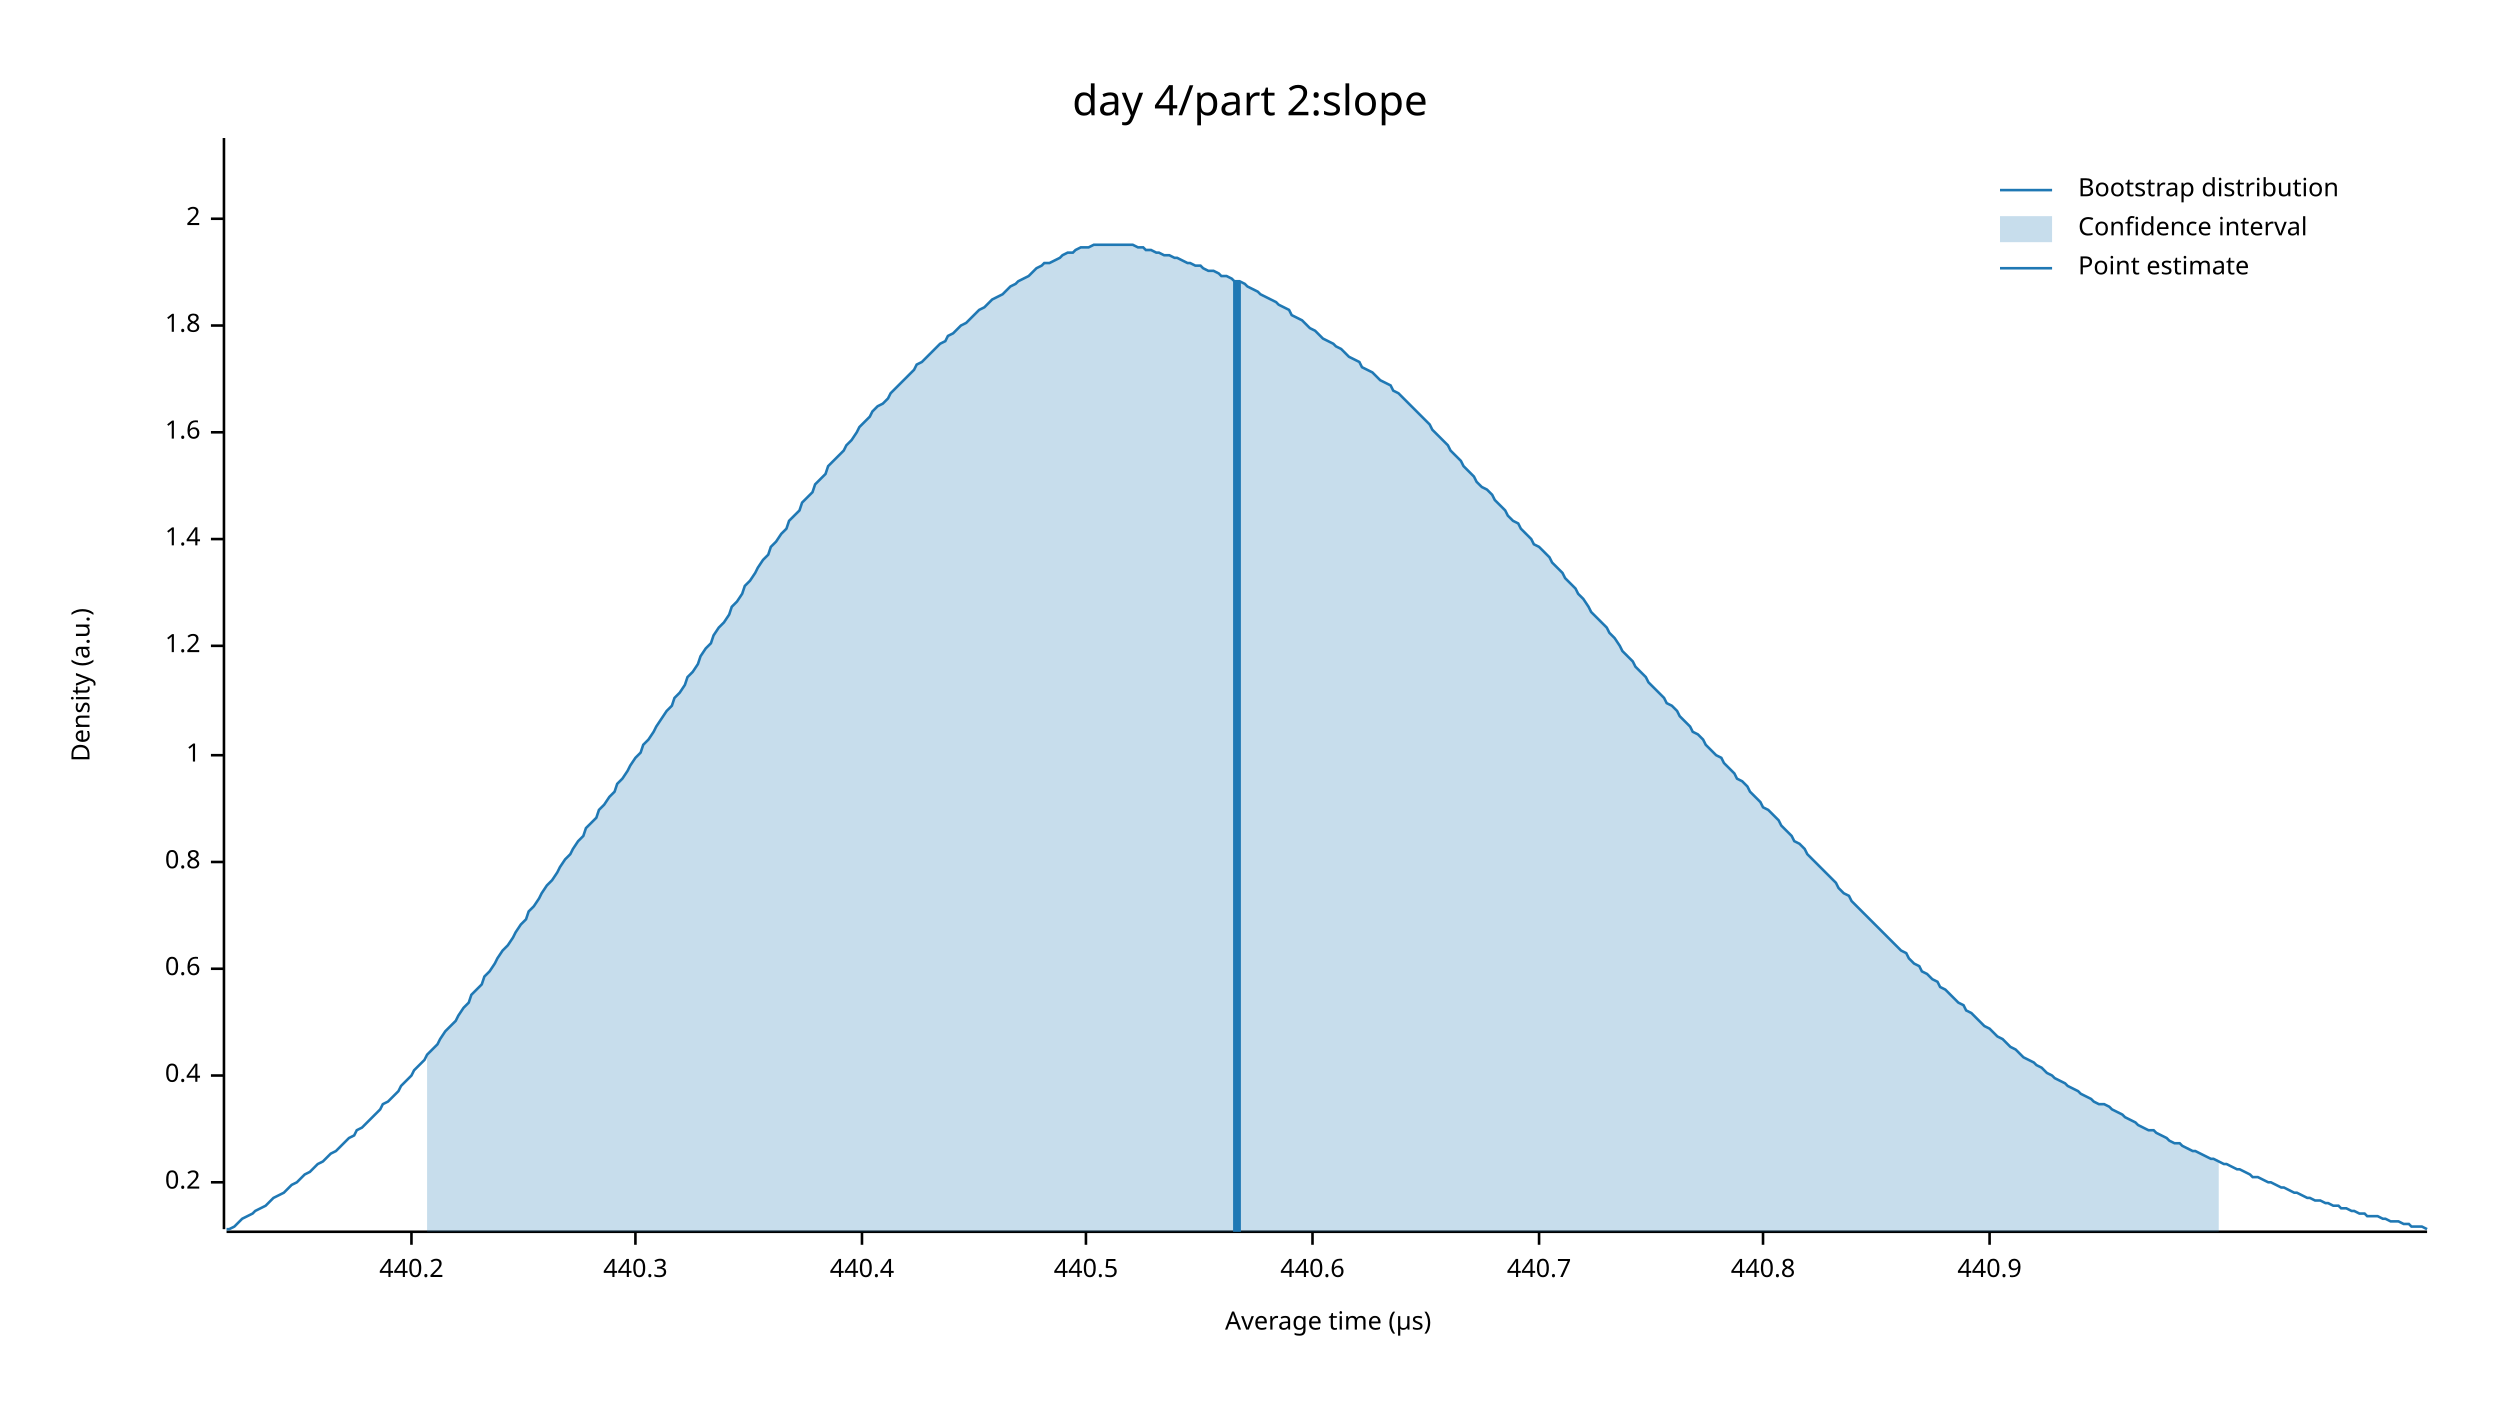
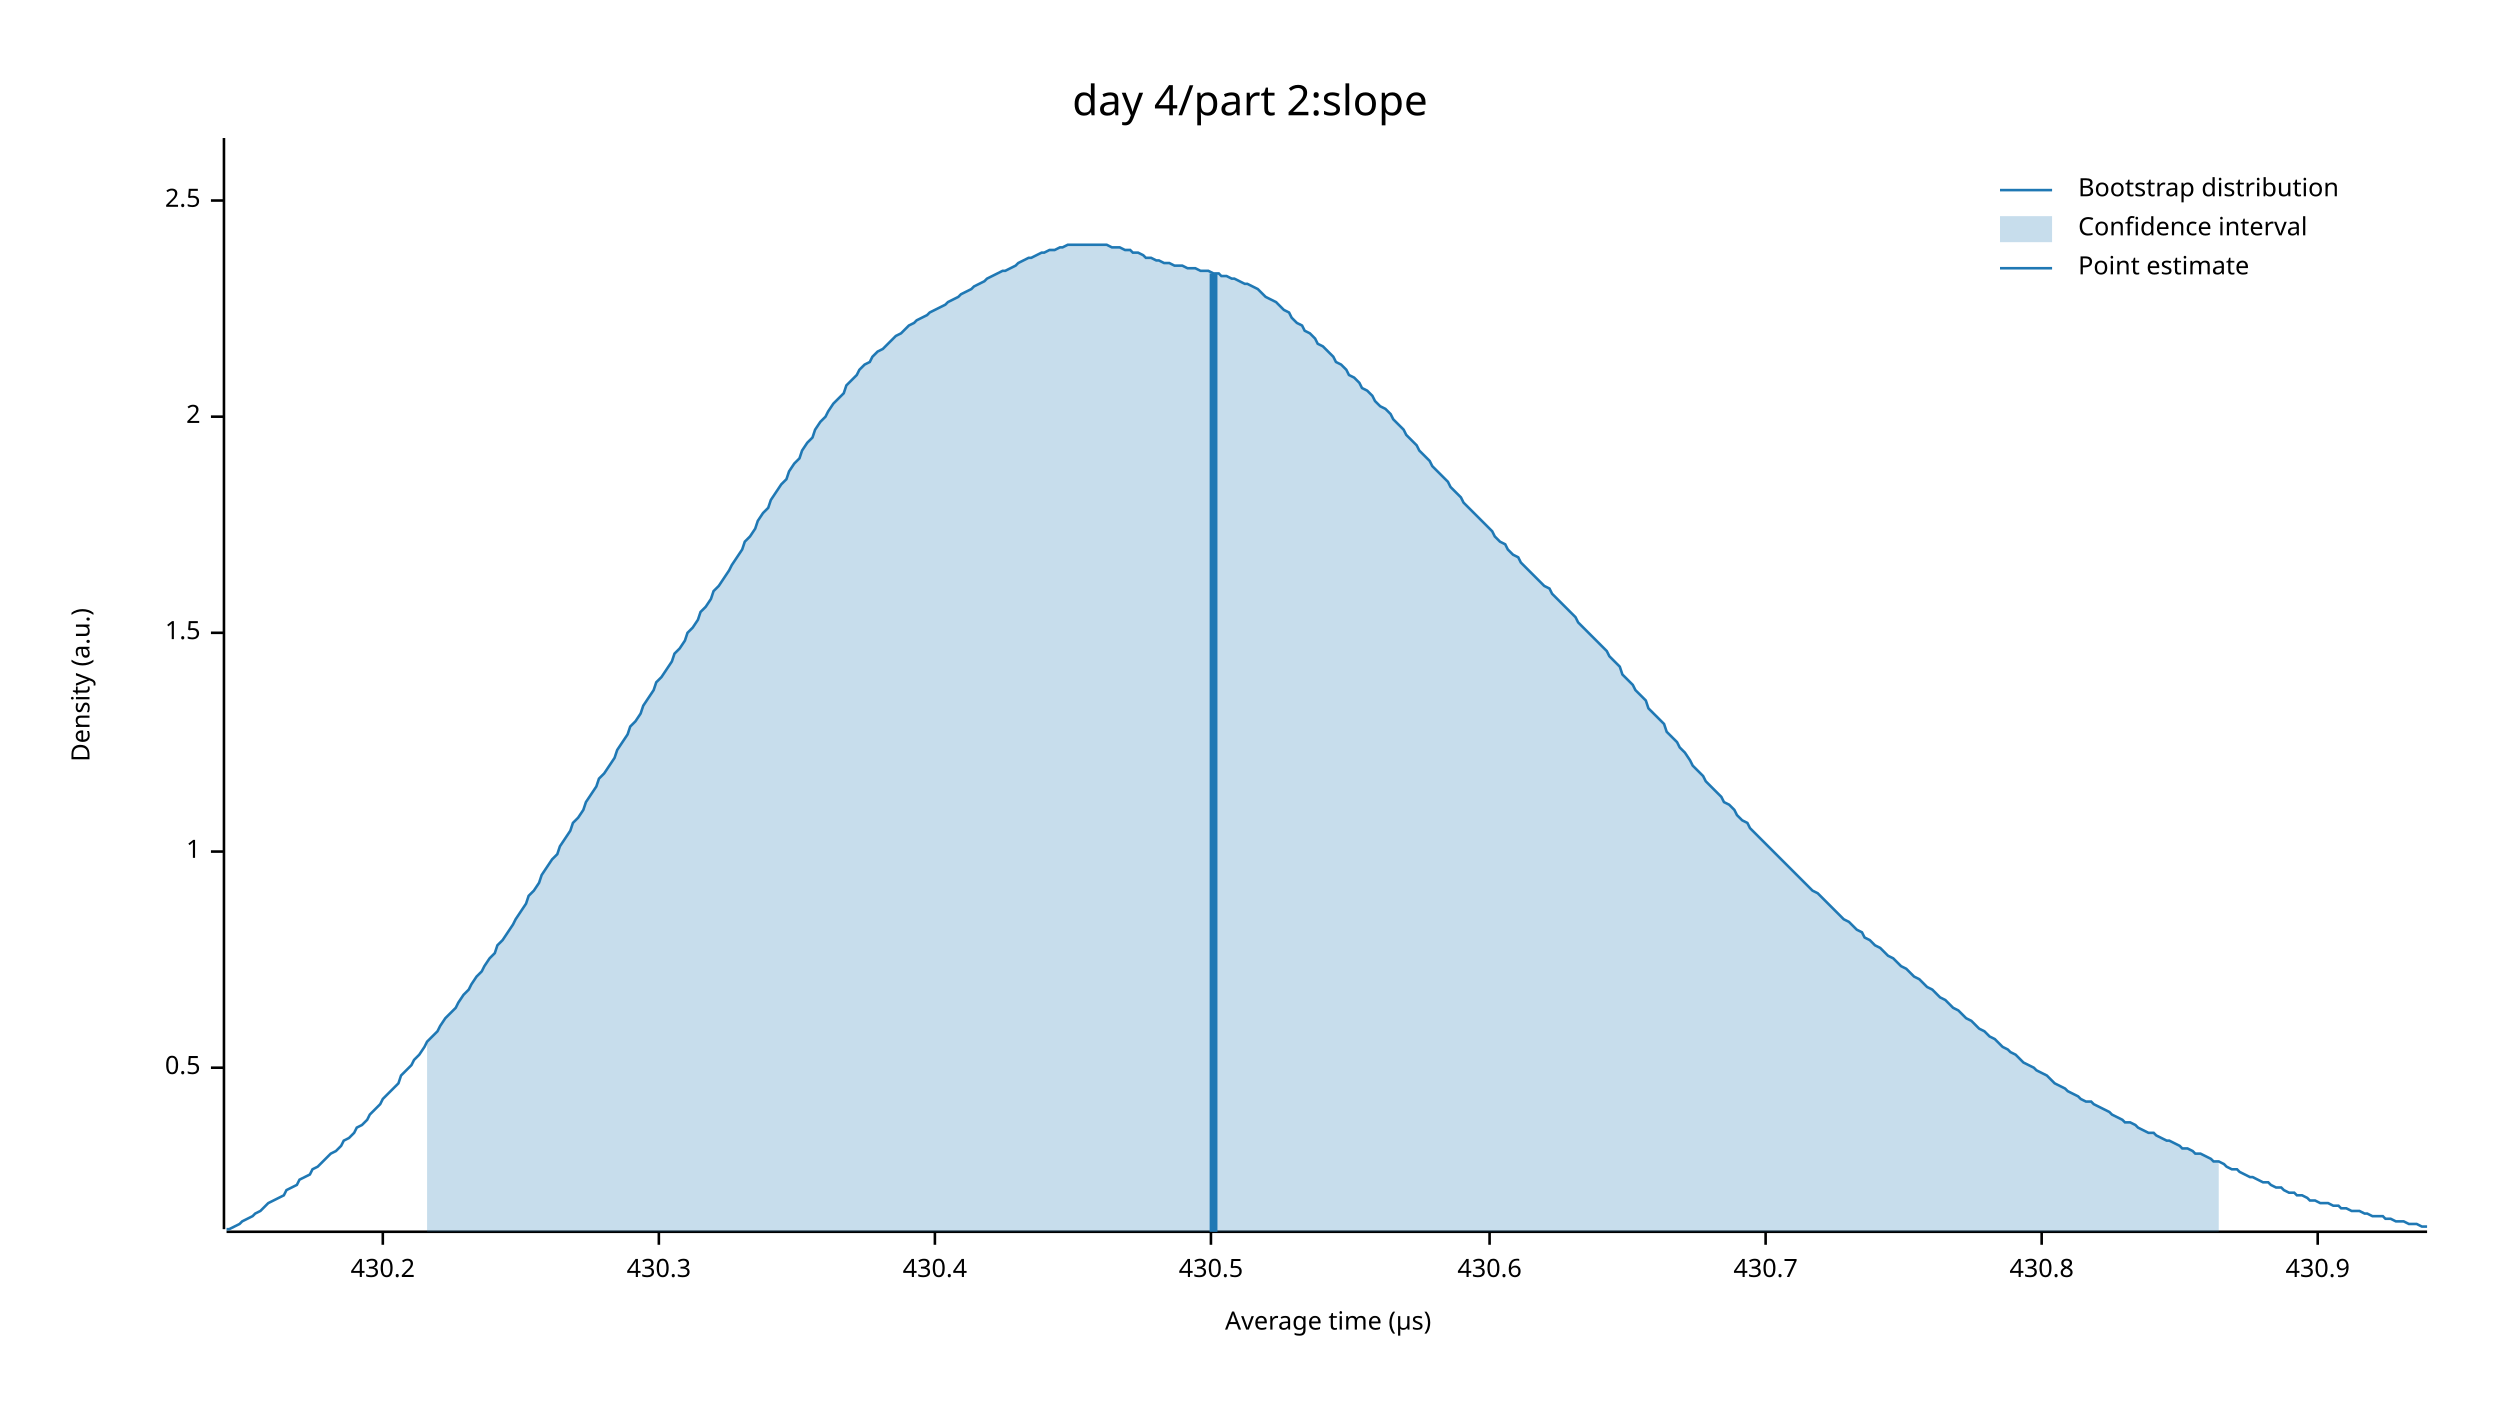
<svg xmlns="http://www.w3.org/2000/svg" width="960" height="540" viewBox="0 0 960 540">
  <text x="480" y="32" dy="0.76em" text-anchor="middle" font-family="sans-serif" font-size="16.129" opacity="1" fill="#000000">
day 4/part 2:slope
</text>
  <text x="27" y="263" dy="0.76em" text-anchor="middle" font-family="sans-serif" font-size="9.677" opacity="1" fill="#000000" transform="rotate(270, 27, 263)">
Density (a.u.)
</text>
  <text x="510" y="513" dy="-0.5ex" text-anchor="middle" font-family="sans-serif" font-size="9.677" opacity="1" fill="#000000">
Average time (µs)
</text>
  <polyline fill="none" opacity="1" stroke="#000000" stroke-width="1" points="86,53 86,472 " />
-   <text x="77" y="454" dy="0.5ex" text-anchor="end" font-family="sans-serif" font-size="9.677" opacity="1" fill="#000000">
- 0.2
+   <text x="77" y="410" dy="0.5ex" text-anchor="end" font-family="sans-serif" font-size="9.677" opacity="1" fill="#000000">
+ 0.5
</text>
-   <polyline fill="none" opacity="1" stroke="#000000" stroke-width="1" points="81,454 86,454 " />
-   <text x="77" y="413" dy="0.5ex" text-anchor="end" font-family="sans-serif" font-size="9.677" opacity="1" fill="#000000">
- 0.4
- </text>
-   <polyline fill="none" opacity="1" stroke="#000000" stroke-width="1" points="81,413 86,413 " />
-   <text x="77" y="372" dy="0.5ex" text-anchor="end" font-family="sans-serif" font-size="9.677" opacity="1" fill="#000000">
- 0.6
- </text>
-   <polyline fill="none" opacity="1" stroke="#000000" stroke-width="1" points="81,372 86,372 " />
-   <text x="77" y="331" dy="0.5ex" text-anchor="end" font-family="sans-serif" font-size="9.677" opacity="1" fill="#000000">
- 0.8
- </text>
-   <polyline fill="none" opacity="1" stroke="#000000" stroke-width="1" points="81,331 86,331 " />
-   <text x="77" y="290" dy="0.5ex" text-anchor="end" font-family="sans-serif" font-size="9.677" opacity="1" fill="#000000">
+   <polyline fill="none" opacity="1" stroke="#000000" stroke-width="1" points="81,410 86,410 " />
+   <text x="77" y="327" dy="0.5ex" text-anchor="end" font-family="sans-serif" font-size="9.677" opacity="1" fill="#000000">
1
</text>
-   <polyline fill="none" opacity="1" stroke="#000000" stroke-width="1" points="81,290 86,290 " />
-   <text x="77" y="248" dy="0.5ex" text-anchor="end" font-family="sans-serif" font-size="9.677" opacity="1" fill="#000000">
- 1.2
+   <polyline fill="none" opacity="1" stroke="#000000" stroke-width="1" points="81,327 86,327 " />
+   <text x="77" y="243" dy="0.5ex" text-anchor="end" font-family="sans-serif" font-size="9.677" opacity="1" fill="#000000">
+ 1.5
</text>
-   <polyline fill="none" opacity="1" stroke="#000000" stroke-width="1" points="81,248 86,248 " />
-   <text x="77" y="207" dy="0.5ex" text-anchor="end" font-family="sans-serif" font-size="9.677" opacity="1" fill="#000000">
- 1.4
- </text>
-   <polyline fill="none" opacity="1" stroke="#000000" stroke-width="1" points="81,207 86,207 " />
-   <text x="77" y="166" dy="0.5ex" text-anchor="end" font-family="sans-serif" font-size="9.677" opacity="1" fill="#000000">
- 1.6
- </text>
-   <polyline fill="none" opacity="1" stroke="#000000" stroke-width="1" points="81,166 86,166 " />
-   <text x="77" y="125" dy="0.5ex" text-anchor="end" font-family="sans-serif" font-size="9.677" opacity="1" fill="#000000">
- 1.8
- </text>
-   <polyline fill="none" opacity="1" stroke="#000000" stroke-width="1" points="81,125 86,125 " />
-   <text x="77" y="84" dy="0.5ex" text-anchor="end" font-family="sans-serif" font-size="9.677" opacity="1" fill="#000000">
+   <polyline fill="none" opacity="1" stroke="#000000" stroke-width="1" points="81,243 86,243 " />
+   <text x="77" y="160" dy="0.5ex" text-anchor="end" font-family="sans-serif" font-size="9.677" opacity="1" fill="#000000">
2
</text>
-   <polyline fill="none" opacity="1" stroke="#000000" stroke-width="1" points="81,84 86,84 " />
+   <polyline fill="none" opacity="1" stroke="#000000" stroke-width="1" points="81,160 86,160 " />
+   <text x="77" y="77" dy="0.5ex" text-anchor="end" font-family="sans-serif" font-size="9.677" opacity="1" fill="#000000">
+ 2.5
+ </text>
+   <polyline fill="none" opacity="1" stroke="#000000" stroke-width="1" points="81,77 86,77 " />
  <polyline fill="none" opacity="1" stroke="#000000" stroke-width="1" points="87,473 932,473 " />
-   <text x="158" y="483" dy="0.76em" text-anchor="middle" font-family="sans-serif" font-size="9.677" opacity="1" fill="#000000">
- 440.2
+   <text x="147" y="483" dy="0.76em" text-anchor="middle" font-family="sans-serif" font-size="9.677" opacity="1" fill="#000000">
+ 430.2
</text>
-   <polyline fill="none" opacity="1" stroke="#000000" stroke-width="1" points="158,473 158,478 " />
-   <text x="244" y="483" dy="0.76em" text-anchor="middle" font-family="sans-serif" font-size="9.677" opacity="1" fill="#000000">
- 440.3
+   <polyline fill="none" opacity="1" stroke="#000000" stroke-width="1" points="147,473 147,478 " />
+   <text x="253" y="483" dy="0.76em" text-anchor="middle" font-family="sans-serif" font-size="9.677" opacity="1" fill="#000000">
+ 430.3
</text>
-   <polyline fill="none" opacity="1" stroke="#000000" stroke-width="1" points="244,473 244,478 " />
-   <text x="331" y="483" dy="0.76em" text-anchor="middle" font-family="sans-serif" font-size="9.677" opacity="1" fill="#000000">
- 440.4
+   <polyline fill="none" opacity="1" stroke="#000000" stroke-width="1" points="253,473 253,478 " />
+   <text x="359" y="483" dy="0.76em" text-anchor="middle" font-family="sans-serif" font-size="9.677" opacity="1" fill="#000000">
+ 430.4
</text>
-   <polyline fill="none" opacity="1" stroke="#000000" stroke-width="1" points="331,473 331,478 " />
-   <text x="417" y="483" dy="0.76em" text-anchor="middle" font-family="sans-serif" font-size="9.677" opacity="1" fill="#000000">
- 440.5
+   <polyline fill="none" opacity="1" stroke="#000000" stroke-width="1" points="359,473 359,478 " />
+   <text x="465" y="483" dy="0.76em" text-anchor="middle" font-family="sans-serif" font-size="9.677" opacity="1" fill="#000000">
+ 430.5
</text>
-   <polyline fill="none" opacity="1" stroke="#000000" stroke-width="1" points="417,473 417,478 " />
-   <text x="504" y="483" dy="0.76em" text-anchor="middle" font-family="sans-serif" font-size="9.677" opacity="1" fill="#000000">
- 440.6
+   <polyline fill="none" opacity="1" stroke="#000000" stroke-width="1" points="465,473 465,478 " />
+   <text x="572" y="483" dy="0.76em" text-anchor="middle" font-family="sans-serif" font-size="9.677" opacity="1" fill="#000000">
+ 430.6
</text>
-   <polyline fill="none" opacity="1" stroke="#000000" stroke-width="1" points="504,473 504,478 " />
-   <text x="591" y="483" dy="0.76em" text-anchor="middle" font-family="sans-serif" font-size="9.677" opacity="1" fill="#000000">
- 440.7
+   <polyline fill="none" opacity="1" stroke="#000000" stroke-width="1" points="572,473 572,478 " />
+   <text x="678" y="483" dy="0.76em" text-anchor="middle" font-family="sans-serif" font-size="9.677" opacity="1" fill="#000000">
+ 430.7
</text>
-   <polyline fill="none" opacity="1" stroke="#000000" stroke-width="1" points="591,473 591,478 " />
-   <text x="677" y="483" dy="0.76em" text-anchor="middle" font-family="sans-serif" font-size="9.677" opacity="1" fill="#000000">
- 440.8
+   <polyline fill="none" opacity="1" stroke="#000000" stroke-width="1" points="678,473 678,478 " />
+   <text x="784" y="483" dy="0.76em" text-anchor="middle" font-family="sans-serif" font-size="9.677" opacity="1" fill="#000000">
+ 430.8
</text>
-   <polyline fill="none" opacity="1" stroke="#000000" stroke-width="1" points="677,473 677,478 " />
-   <text x="764" y="483" dy="0.76em" text-anchor="middle" font-family="sans-serif" font-size="9.677" opacity="1" fill="#000000">
- 440.9
+   <polyline fill="none" opacity="1" stroke="#000000" stroke-width="1" points="784,473 784,478 " />
+   <text x="890" y="483" dy="0.76em" text-anchor="middle" font-family="sans-serif" font-size="9.677" opacity="1" fill="#000000">
+ 430.9
</text>
-   <polyline fill="none" opacity="1" stroke="#000000" stroke-width="1" points="764,473 764,478 " />
-   <polyline fill="none" opacity="1" stroke="#1F78B4" stroke-width="1" points="87,472 88,472 90,471 92,469 93,468 95,467 97,466 98,465 100,464 102,463 103,462 105,460 107,459 109,458 110,457 112,455 114,454 115,453 117,451 119,450 120,449 122,447 124,446 125,445 127,443 129,442 131,440 132,439 134,437 136,436 137,434 139,433 141,431 142,430 144,428 146,426 147,424 149,423 151,421 153,419 154,417 156,415 158,413 159,411 161,409 163,407 164,405 166,403 168,401 169,399 171,396 173,394 175,392 176,390 178,387 180,385 181,382 183,380 185,378 186,375 188,373 190,370 191,368 193,365 195,363 197,360 198,358 200,355 202,353 203,350 205,348 207,345 208,343 210,340 212,338 214,335 215,333 217,330 219,328 220,326 222,323 224,321 225,318 227,316 229,314 230,311 232,309 234,306 236,304 237,301 239,299 241,296 242,294 244,291 246,289 247,286 249,284 251,281 252,279 254,276 256,273 258,271 259,268 261,266 263,263 264,260 266,258 268,255 269,252 271,249 273,247 274,244 276,241 278,239 280,236 281,233 283,231 285,228 286,225 288,223 290,220 291,218 293,215 295,213 296,210 298,208 300,205 302,203 303,200 305,198 307,196 308,193 310,191 312,189 313,186 315,184 317,182 318,179 320,177 322,175 324,173 325,171 327,169 329,166 330,164 332,162 334,160 335,158 337,156 339,155 341,153 342,151 344,149 346,147 347,146 349,144 351,142 352,140 354,139 356,137 357,136 359,134 361,132 363,131 364,129 366,128 368,126 369,125 371,124 373,122 374,121 376,119 378,118 379,117 381,115 383,114 385,113 386,112 388,110 390,109 391,108 393,107 395,106 396,105 398,103 400,102 401,101 403,101 405,100 407,99 408,98 410,97 412,97 413,96 415,95 417,95 418,95 420,94 422,94 423,94 425,94 427,94 429,94 430,94 432,94 434,94 435,94 437,95 439,95 440,96 442,96 444,97 445,97 447,98 449,98 451,99 452,99 454,100 456,101 457,101 459,102 461,102 462,103 464,104 466,104 468,105 469,106 471,106 473,107 474,108 476,108 478,109 479,110 481,111 483,112 484,113 486,114 488,115 490,116 491,117 493,118 495,119 496,121 498,122 500,123 501,124 503,126 505,127 506,128 508,130 510,131 512,132 513,133 515,134 517,136 518,137 520,138 522,139 523,141 525,142 527,143 528,144 530,146 532,147 534,148 535,150 537,151 539,153 540,154 542,156 544,158 545,159 547,161 549,163 550,165 552,167 554,169 556,171 557,173 559,175 561,177 562,179 564,181 566,183 567,185 569,187 571,188 573,190 574,192 576,194 578,196 579,198 581,200 583,201 584,203 586,205 588,207 589,209 591,210 593,212 595,214 596,216 598,218 600,220 601,222 603,224 605,226 606,228 608,230 610,233 611,235 613,237 615,239 617,241 618,243 620,245 622,248 623,250 625,252 627,254 628,256 630,258 632,260 633,262 635,264 637,266 639,268 640,270 642,271 644,273 645,275 647,277 649,279 650,281 652,282 654,284 655,286 657,288 659,290 661,291 662,293 664,295 666,297 667,299 669,300 671,302 672,304 674,306 676,308 677,310 679,311 681,313 683,315 684,317 686,319 688,321 689,323 691,324 693,326 694,328 696,330 698,332 700,334 701,335 703,337 705,339 706,341 708,343 710,344 711,346 713,348 715,350 716,351 718,353 720,355 722,357 723,358 725,360 727,362 728,363 730,365 732,366 733,368 735,370 737,371 738,373 740,374 742,376 744,377 745,379 747,380 749,382 750,383 752,385 754,386 755,388 757,389 759,391 760,392 762,394 764,395 766,397 767,398 769,399 771,401 772,402 774,403 776,405 777,406 779,407 781,408 782,409 784,410 786,412 788,413 789,414 791,415 793,416 794,417 796,418 798,419 799,420 801,421 803,422 804,423 806,424 808,424 810,425 811,426 813,427 815,428 816,429 818,430 820,431 821,432 823,433 825,434 827,434 828,435 830,436 832,437 833,438 835,439 837,439 838,440 840,441 842,442 843,442 845,443 847,444 849,445 850,445 852,446 854,447 855,447 857,448 859,449 860,449 862,450 864,451 865,452 867,452 869,453 871,454 872,454 874,455 876,456 877,456 879,457 881,458 882,458 884,459 886,460 887,460 889,461 891,461 893,462 894,462 896,463 898,463 899,464 901,464 903,465 904,465 906,466 908,466 909,467 911,467 913,467 915,468 916,468 918,469 920,469 921,469 923,470 925,470 926,471 928,471 930,471 932,472 " />
-   <polygon opacity="0.25" fill="#1F78B4" points="164,405 166,403 168,401 169,399 171,396 173,394 175,392 176,390 178,387 180,385 181,382 183,380 185,378 186,375 188,373 190,370 191,368 193,365 195,363 197,360 198,358 200,355 202,353 203,350 205,348 207,345 208,343 210,340 212,338 214,335 215,333 217,330 219,328 220,326 222,323 224,321 225,318 227,316 229,314 230,311 232,309 234,306 236,304 237,301 239,299 241,296 242,294 244,291 246,289 247,286 249,284 251,281 252,279 254,276 256,273 258,271 259,268 261,266 263,263 264,260 266,258 268,255 269,252 271,249 273,247 274,244 276,241 278,239 280,236 281,233 283,231 285,228 286,225 288,223 290,220 291,218 293,215 295,213 296,210 298,208 300,205 302,203 303,200 305,198 307,196 308,193 310,191 312,189 313,186 315,184 317,182 318,179 320,177 322,175 324,173 325,171 327,169 329,166 330,164 332,162 334,160 335,158 337,156 339,155 341,153 342,151 344,149 346,147 347,146 349,144 351,142 352,140 354,139 356,137 357,136 359,134 361,132 363,131 364,129 366,128 368,126 369,125 371,124 373,122 374,121 376,119 378,118 379,117 381,115 383,114 385,113 386,112 388,110 390,109 391,108 393,107 395,106 396,105 398,103 400,102 401,101 403,101 405,100 407,99 408,98 410,97 412,97 413,96 415,95 417,95 418,95 420,94 422,94 423,94 425,94 427,94 429,94 430,94 432,94 434,94 435,94 437,95 439,95 440,96 442,96 444,97 445,97 447,98 449,98 451,99 452,99 454,100 456,101 457,101 459,102 461,102 462,103 464,104 466,104 468,105 469,106 471,106 473,107 474,108 476,108 478,109 479,110 481,111 483,112 484,113 486,114 488,115 490,116 491,117 493,118 495,119 496,121 498,122 500,123 501,124 503,126 505,127 506,128 508,130 510,131 512,132 513,133 515,134 517,136 518,137 520,138 522,139 523,141 525,142 527,143 528,144 530,146 532,147 534,148 535,150 537,151 539,153 540,154 542,156 544,158 545,159 547,161 549,163 550,165 552,167 554,169 556,171 557,173 559,175 561,177 562,179 564,181 566,183 567,185 569,187 571,188 573,190 574,192 576,194 578,196 579,198 581,200 583,201 584,203 586,205 588,207 589,209 591,210 593,212 595,214 596,216 598,218 600,220 601,222 603,224 605,226 606,228 608,230 610,233 611,235 613,237 615,239 617,241 618,243 620,245 622,248 623,250 625,252 627,254 628,256 630,258 632,260 633,262 635,264 637,266 639,268 640,270 642,271 644,273 645,275 647,277 649,279 650,281 652,282 654,284 655,286 657,288 659,290 661,291 662,293 664,295 666,297 667,299 669,300 671,302 672,304 674,306 676,308 677,310 679,311 681,313 683,315 684,317 686,319 688,321 689,323 691,324 693,326 694,328 696,330 698,332 700,334 701,335 703,337 705,339 706,341 708,343 710,344 711,346 713,348 715,350 716,351 718,353 720,355 722,357 723,358 725,360 727,362 728,363 730,365 732,366 733,368 735,370 737,371 738,373 740,374 742,376 744,377 745,379 747,380 749,382 750,383 752,385 754,386 755,388 757,389 759,391 760,392 762,394 764,395 766,397 767,398 769,399 771,401 772,402 774,403 776,405 777,406 779,407 781,408 782,409 784,410 786,412 788,413 789,414 791,415 793,416 794,417 796,418 798,419 799,420 801,421 803,422 804,423 806,424 808,424 810,425 811,426 813,427 815,428 816,429 818,430 820,431 821,432 823,433 825,434 827,434 828,435 830,436 832,437 833,438 835,439 837,439 838,440 840,441 842,442 843,442 845,443 847,444 849,445 850,445 852,446 852,473 164,473 " />
-   <polyline fill="none" opacity="1" stroke="#1F78B4" stroke-width="3" points="475,473 475,108 " />
+   <polyline fill="none" opacity="1" stroke="#000000" stroke-width="1" points="890,473 890,478 " />
+   <polyline fill="none" opacity="1" stroke="#1F78B4" stroke-width="1" points="87,472 88,472 90,471 92,470 93,469 95,468 97,467 98,466 100,465 102,463 103,462 105,461 107,460 109,459 110,457 112,456 114,455 115,453 117,452 119,451 120,449 122,448 124,446 125,445 127,443 129,442 131,440 132,438 134,437 136,435 137,433 139,432 141,430 142,428 144,426 146,424 147,422 149,420 151,418 153,416 154,413 156,411 158,409 159,407 161,405 163,402 164,400 166,398 168,396 169,394 171,391 173,389 175,387 176,385 178,382 180,380 181,378 183,375 185,373 186,371 188,368 190,366 191,363 193,361 195,358 197,355 198,353 200,350 202,347 203,344 205,342 207,339 208,336 210,333 212,330 214,328 215,325 217,322 219,319 220,316 222,314 224,311 225,308 227,305 229,302 230,299 232,297 234,294 236,291 237,288 239,285 241,282 242,279 244,277 246,274 247,271 249,268 251,265 252,262 254,260 256,257 258,254 259,251 261,249 263,246 264,243 266,241 268,238 269,235 271,233 273,230 274,227 276,225 278,222 280,219 281,217 283,214 285,211 286,208 288,206 290,203 291,200 293,197 295,195 296,192 298,189 300,186 302,184 303,181 305,178 307,176 308,173 310,170 312,168 313,165 315,162 317,160 318,158 320,155 322,153 324,151 325,148 327,146 329,144 330,142 332,140 334,139 335,137 337,135 339,134 341,132 342,131 344,129 346,128 347,127 349,125 351,124 352,123 354,122 356,121 357,120 359,119 361,118 363,117 364,116 366,115 368,114 369,113 371,112 373,111 374,110 376,109 378,108 379,107 381,106 383,105 385,104 386,104 388,103 390,102 391,101 393,100 395,99 396,99 398,98 400,97 401,97 403,96 405,96 407,95 408,95 410,94 412,94 413,94 415,94 417,94 418,94 420,94 422,94 423,94 425,94 427,95 429,95 430,95 432,96 434,96 435,97 437,97 439,98 440,99 442,99 444,100 445,100 447,101 449,101 451,102 452,102 454,102 456,103 457,103 459,103 461,104 462,104 464,104 466,105 468,105 469,106 471,106 473,107 474,107 476,108 478,109 479,109 481,110 483,111 484,112 486,114 488,115 490,116 491,117 493,119 495,120 496,122 498,124 500,125 501,127 503,128 505,130 506,132 508,133 510,135 512,137 513,139 515,140 517,142 518,144 520,145 522,147 523,149 525,150 527,152 528,154 530,156 532,157 534,159 535,161 537,163 539,165 540,167 542,169 544,171 545,173 547,175 549,177 550,179 552,181 554,183 556,185 557,187 559,189 561,191 562,193 564,195 566,197 567,198 569,200 571,202 573,204 574,206 576,208 578,209 579,211 581,213 583,214 584,216 586,218 588,220 589,221 591,223 593,225 595,226 596,228 598,230 600,232 601,233 603,235 605,237 606,239 608,241 610,243 611,244 613,246 615,248 617,250 618,252 620,254 622,256 623,259 625,261 627,263 628,265 630,267 632,269 633,272 635,274 637,276 639,278 640,281 642,283 644,285 645,287 647,289 649,292 650,294 652,296 654,298 655,300 657,302 659,304 661,306 662,308 664,309 666,311 667,313 669,315 671,316 672,318 674,320 676,322 677,323 679,325 681,327 683,329 684,330 686,332 688,334 689,335 691,337 693,339 694,340 696,342 698,343 700,345 701,346 703,348 705,350 706,351 708,353 710,354 711,355 713,357 715,358 716,360 718,361 720,363 722,364 723,365 725,367 727,368 728,369 730,371 732,372 733,373 735,375 737,376 738,377 740,379 742,380 744,382 745,383 747,384 749,386 750,387 752,388 754,390 755,391 757,392 759,394 760,395 762,396 764,398 766,399 767,400 769,402 771,403 772,404 774,405 776,407 777,408 779,409 781,410 782,411 784,412 786,413 788,415 789,416 791,417 793,418 794,419 796,420 798,421 799,422 801,423 803,423 804,424 806,425 808,426 810,427 811,428 813,429 815,430 816,431 818,431 820,432 821,433 823,434 825,435 827,435 828,436 830,437 832,438 833,438 835,439 837,440 838,441 840,441 842,442 843,443 845,443 847,444 849,445 850,446 852,446 854,447 855,448 857,449 859,449 860,450 862,451 864,452 865,452 867,453 869,454 871,454 872,455 874,456 876,456 877,457 879,458 881,458 882,459 884,459 886,460 887,461 889,461 891,462 893,462 894,462 896,463 898,463 899,464 901,464 903,465 904,465 906,465 908,466 909,466 911,467 913,467 915,467 916,468 918,468 920,469 921,469 923,469 925,470 926,470 928,470 930,471 932,471 " />
+   <polygon opacity="0.25" fill="#1F78B4" points="164,400 166,398 168,396 169,394 171,391 173,389 175,387 176,385 178,382 180,380 181,378 183,375 185,373 186,371 188,368 190,366 191,363 193,361 195,358 197,355 198,353 200,350 202,347 203,344 205,342 207,339 208,336 210,333 212,330 214,328 215,325 217,322 219,319 220,316 222,314 224,311 225,308 227,305 229,302 230,299 232,297 234,294 236,291 237,288 239,285 241,282 242,279 244,277 246,274 247,271 249,268 251,265 252,262 254,260 256,257 258,254 259,251 261,249 263,246 264,243 266,241 268,238 269,235 271,233 273,230 274,227 276,225 278,222 280,219 281,217 283,214 285,211 286,208 288,206 290,203 291,200 293,197 295,195 296,192 298,189 300,186 302,184 303,181 305,178 307,176 308,173 310,170 312,168 313,165 315,162 317,160 318,158 320,155 322,153 324,151 325,148 327,146 329,144 330,142 332,140 334,139 335,137 337,135 339,134 341,132 342,131 344,129 346,128 347,127 349,125 351,124 352,123 354,122 356,121 357,120 359,119 361,118 363,117 364,116 366,115 368,114 369,113 371,112 373,111 374,110 376,109 378,108 379,107 381,106 383,105 385,104 386,104 388,103 390,102 391,101 393,100 395,99 396,99 398,98 400,97 401,97 403,96 405,96 407,95 408,95 410,94 412,94 413,94 415,94 417,94 418,94 420,94 422,94 423,94 425,94 427,95 429,95 430,95 432,96 434,96 435,97 437,97 439,98 440,99 442,99 444,100 445,100 447,101 449,101 451,102 452,102 454,102 456,103 457,103 459,103 461,104 462,104 464,104 466,105 468,105 469,106 471,106 473,107 474,107 476,108 478,109 479,109 481,110 483,111 484,112 486,114 488,115 490,116 491,117 493,119 495,120 496,122 498,124 500,125 501,127 503,128 505,130 506,132 508,133 510,135 512,137 513,139 515,140 517,142 518,144 520,145 522,147 523,149 525,150 527,152 528,154 530,156 532,157 534,159 535,161 537,163 539,165 540,167 542,169 544,171 545,173 547,175 549,177 550,179 552,181 554,183 556,185 557,187 559,189 561,191 562,193 564,195 566,197 567,198 569,200 571,202 573,204 574,206 576,208 578,209 579,211 581,213 583,214 584,216 586,218 588,220 589,221 591,223 593,225 595,226 596,228 598,230 600,232 601,233 603,235 605,237 606,239 608,241 610,243 611,244 613,246 615,248 617,250 618,252 620,254 622,256 623,259 625,261 627,263 628,265 630,267 632,269 633,272 635,274 637,276 639,278 640,281 642,283 644,285 645,287 647,289 649,292 650,294 652,296 654,298 655,300 657,302 659,304 661,306 662,308 664,309 666,311 667,313 669,315 671,316 672,318 674,320 676,322 677,323 679,325 681,327 683,329 684,330 686,332 688,334 689,335 691,337 693,339 694,340 696,342 698,343 700,345 701,346 703,348 705,350 706,351 708,353 710,354 711,355 713,357 715,358 716,360 718,361 720,363 722,364 723,365 725,367 727,368 728,369 730,371 732,372 733,373 735,375 737,376 738,377 740,379 742,380 744,382 745,383 747,384 749,386 750,387 752,388 754,390 755,391 757,392 759,394 760,395 762,396 764,398 766,399 767,400 769,402 771,403 772,404 774,405 776,407 777,408 779,409 781,410 782,411 784,412 786,413 788,415 789,416 791,417 793,418 794,419 796,420 798,421 799,422 801,423 803,423 804,424 806,425 808,426 810,427 811,428 813,429 815,430 816,431 818,431 820,432 821,433 823,434 825,435 827,435 828,436 830,437 832,438 833,438 835,439 837,440 838,441 840,441 842,442 843,443 845,443 847,444 849,445 850,446 852,446 852,473 164,473 " />
+   <polyline fill="none" opacity="1" stroke="#1F78B4" stroke-width="3" points="466,473 466,105 " />
  <text x="798" y="68" dy="0.76em" text-anchor="start" font-family="sans-serif" font-size="9.677" opacity="1" fill="#000000">
Bootstrap distribution
</text>
  <text x="798" y="83" dy="0.76em" text-anchor="start" font-family="sans-serif" font-size="9.677" opacity="1" fill="#000000">
Confidence interval
</text>
  <text x="798" y="98" dy="0.76em" text-anchor="start" font-family="sans-serif" font-size="9.677" opacity="1" fill="#000000">
Point estimate
</text>
  <polyline fill="none" opacity="1" stroke="#1F78B4" stroke-width="1" points="768,73 788,73 " />
  <rect x="768" y="83" width="20" height="10" opacity="0.25" fill="#1F78B4" stroke="none" />
  <polyline fill="none" opacity="1" stroke="#1F78B4" stroke-width="1" points="768,103 788,103 " />
</svg>
